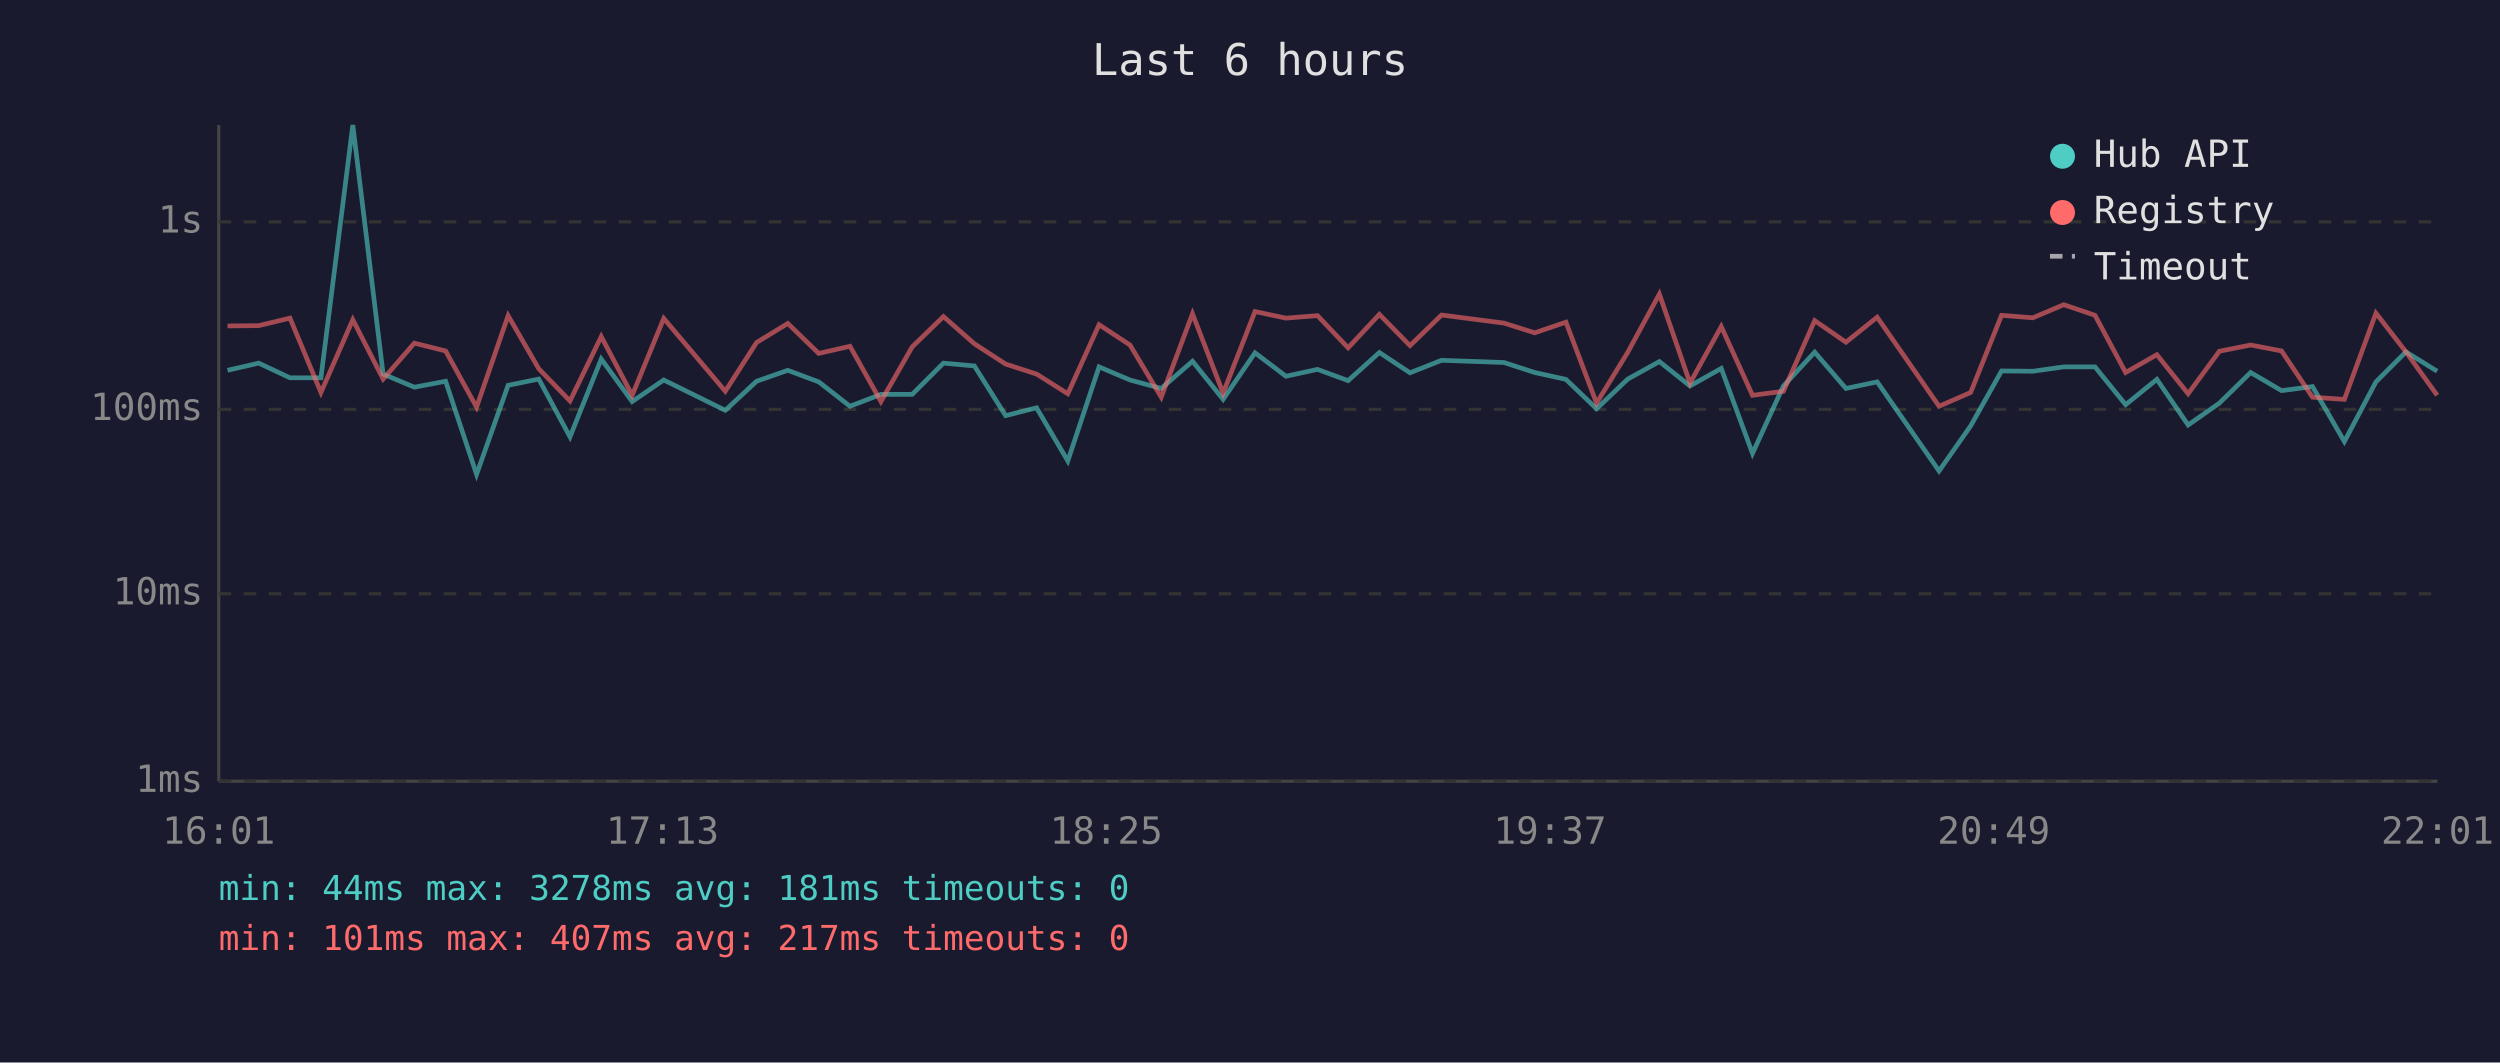
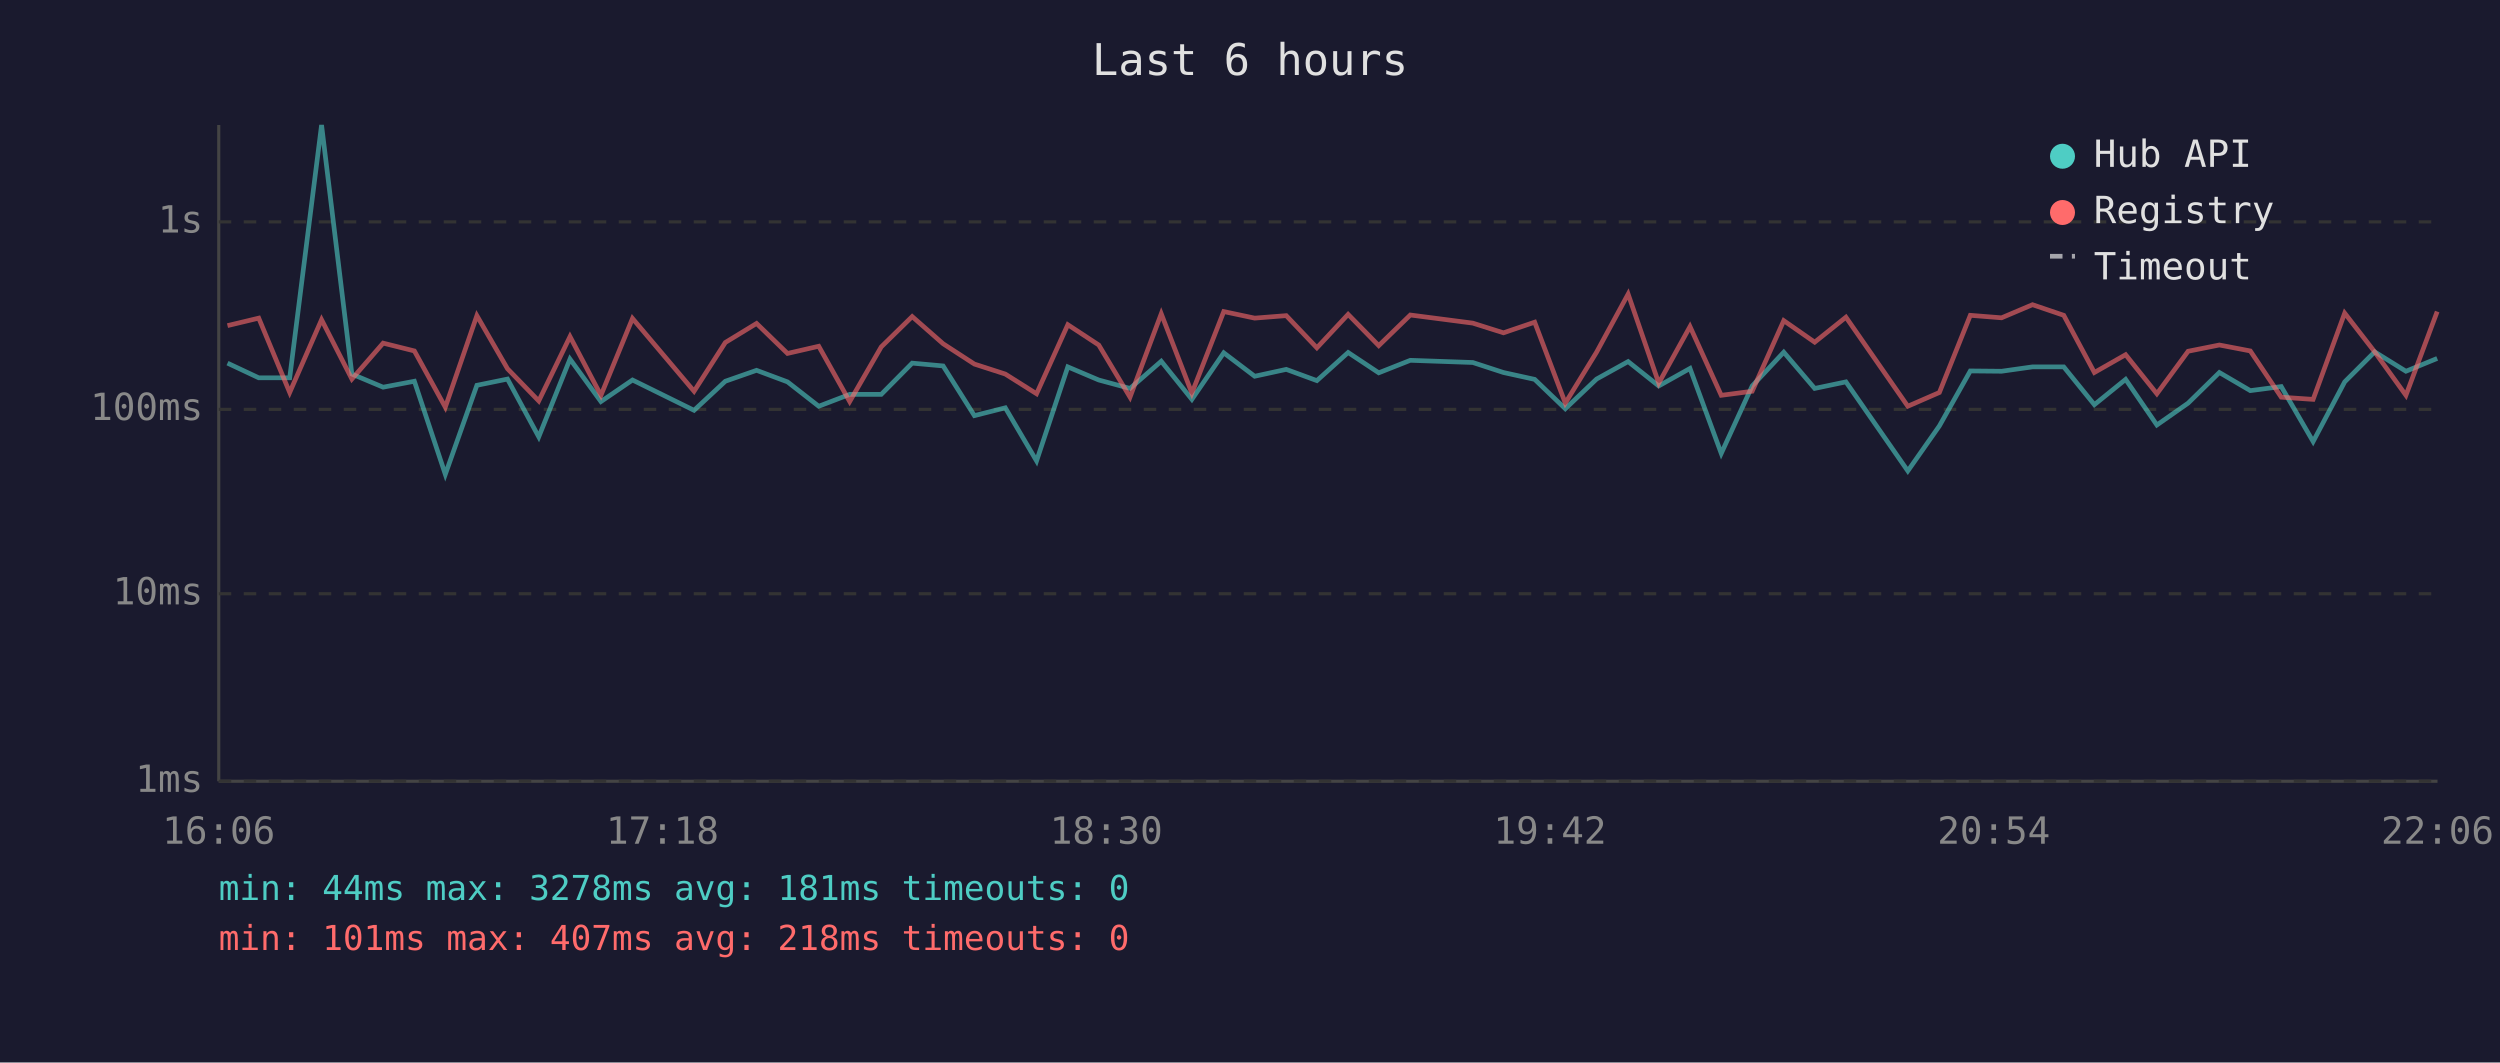
<svg xmlns="http://www.w3.org/2000/svg" viewBox="0 0 800 340" font-family="monospace" font-size="12">
  <rect width="800" height="340" fill="#1a1a2e" />
  <text x="400" y="24" fill="#e0e0e0" font-size="14" text-anchor="middle">Last 6 hours</text>
  <line x1="70" y1="40" x2="70" y2="250" stroke="#444" stroke-width="1" />
  <line x1="70" y1="250" x2="780" y2="250" stroke="#444" stroke-width="1" />
  <line x1="70" y1="250" x2="780" y2="250" stroke="#333" stroke-width="1" stroke-dasharray="4" />
  <text x="65" y="250" fill="#888" text-anchor="end" dominant-baseline="middle">1ms</text>
  <line x1="70" y1="190" x2="780" y2="190" stroke="#333" stroke-width="1" stroke-dasharray="4" />
  <text x="65" y="190" fill="#888" text-anchor="end" dominant-baseline="middle">10ms</text>
  <line x1="70" y1="131" x2="780" y2="131" stroke="#333" stroke-width="1" stroke-dasharray="4" />
  <text x="65" y="131" fill="#888" text-anchor="end" dominant-baseline="middle">100ms</text>
  <line x1="70" y1="71" x2="780" y2="71" stroke="#333" stroke-width="1" stroke-dasharray="4" />
  <text x="65" y="71" fill="#888" text-anchor="end" dominant-baseline="middle">1s</text>
-   <text x="70" y="270" fill="#888" text-anchor="middle">16:01</text>
-   <text x="212" y="270" fill="#888" text-anchor="middle">17:13</text>
-   <text x="354" y="270" fill="#888" text-anchor="middle">18:25</text>
-   <text x="496" y="270" fill="#888" text-anchor="middle">19:37</text>
-   <text x="638" y="270" fill="#888" text-anchor="middle">20:49</text>
-   <text x="780" y="270" fill="#888" text-anchor="middle">22:01</text>
-   <polyline points="72.8,118.5 82.8,116.2 92.8,120.9 102.7,120.9 112.9,40.0 122.6,119.7 132.6,123.9 142.6,122.0 152.5,151.8 162.6,123.3 172.4,121.3 182.4,139.8 192.4,114.9 202.3,128.5 212.4,121.6 232.1,131.3 242.1,122.0 252.1,118.5 262.0,122.2 272.0,130.0 281.9,126.2 291.9,126.2 301.9,116.2 311.8,117.1 321.8,133.0 331.7,130.5 341.7,147.5 351.7,117.4 361.6,121.6 371.6,124.3 381.6,115.6 391.4,127.8 401.6,112.9 411.5,120.4 421.6,118.2 431.4,121.8 441.4,112.8 451.2,119.3 461.3,115.3 481.3,116.0 491.1,119.2 501.1,121.4 510.9,130.8 520.9,121.3 531.0,115.7 540.8,123.5 550.8,117.9 560.8,145.1 570.7,123.5 580.7,112.7 590.7,124.3 600.7,122.2 620.5,150.7 630.6,136.3 640.5,118.7 650.5,118.8 660.4,117.4 670.4,117.4 680.2,129.5 690.2,121.4 700.2,136.0 710.2,129.0 720.2,119.2 730.1,125.0 740.0,123.7 750.2,141.3 760.3,122.2 769.9,112.6 779.9,118.8" fill="none" stroke="#4ecdc4" stroke-width="1.5" opacity="0.6" />
-   <polyline points="72.8,104.3 82.8,104.2 92.8,101.8 102.7,125.6 112.9,102.3 122.6,121.3 132.6,109.8 142.6,112.3 152.5,130.3 162.6,101.0 172.4,118.0 182.4,128.3 192.4,107.7 202.3,126.5 212.4,101.9 232.1,125.2 242.1,109.6 252.1,103.5 262.0,113.1 272.0,110.8 281.9,128.5 291.9,111.0 301.9,101.3 311.8,110.0 321.8,116.5 331.7,119.7 341.7,126.0 351.7,103.9 361.6,110.4 371.6,127.1 381.6,100.4 391.4,125.8 401.6,99.7 411.5,101.8 421.6,101.0 431.4,111.3 441.4,100.6 451.2,110.6 461.3,100.8 481.3,103.4 491.1,106.5 501.1,103.1 510.9,129.0 520.9,112.7 531.0,94.1 540.8,122.6 550.8,104.5 560.8,126.5 570.7,125.2 580.7,102.6 590.7,109.5 600.7,101.5 620.5,130.0 630.6,125.6 640.5,100.9 650.5,101.7 660.4,97.5 670.4,100.9 680.2,119.2 690.2,113.5 700.2,126.0 710.2,112.4 720.2,110.4 730.1,112.3 740.0,127.1 750.2,127.8 760.3,100.2 769.9,112.6 779.9,126.5" fill="none" stroke="#ff6b6b" stroke-width="1.5" opacity="0.6" />
+   <text x="70" y="270" fill="#888" text-anchor="middle">16:06</text>
+   <text x="212" y="270" fill="#888" text-anchor="middle">17:18</text>
+   <text x="354" y="270" fill="#888" text-anchor="middle">18:30</text>
+   <text x="496" y="270" fill="#888" text-anchor="middle">19:42</text>
+   <text x="638" y="270" fill="#888" text-anchor="middle">20:54</text>
+   <text x="780" y="270" fill="#888" text-anchor="middle">22:06</text>
+   <polyline points="72.8,116.2 82.8,120.9 92.7,120.9 102.9,40.0 112.6,119.7 122.6,123.9 132.6,122.0 142.5,151.8 152.6,123.3 162.4,121.3 172.4,139.8 182.4,114.9 192.3,128.5 202.4,121.6 222.1,131.3 232.1,122.0 242.1,118.5 252.0,122.2 262.0,130.0 271.9,126.2 282.0,126.2 291.9,116.2 301.8,117.1 311.8,133.0 321.7,130.5 331.7,147.5 341.7,117.4 351.6,121.6 361.6,124.3 371.6,115.6 381.4,127.8 391.6,112.9 401.5,120.4 411.6,118.2 421.4,121.8 431.4,112.8 441.2,119.3 451.3,115.3 471.3,116.0 481.1,119.2 491.1,121.4 500.9,130.8 510.9,121.3 521.0,115.7 530.8,123.5 540.8,117.9 550.8,145.1 560.7,123.5 570.8,112.7 580.7,124.3 590.7,122.2 610.5,150.7 620.6,136.3 630.5,118.7 640.5,118.8 650.4,117.4 660.4,117.4 670.2,129.5 680.2,121.4 690.2,136.0 700.2,129.0 710.2,119.2 720.1,125.0 730.0,123.7 740.2,141.3 750.3,122.2 759.9,112.6 769.9,118.8 779.9,114.7" fill="none" stroke="#4ecdc4" stroke-width="1.5" opacity="0.6" />
+   <polyline points="72.8,104.2 82.8,101.8 92.7,125.6 102.9,102.3 112.6,121.3 122.6,109.8 132.6,112.3 142.5,130.3 152.6,101.0 162.4,118.0 172.4,128.3 182.4,107.7 192.3,126.5 202.4,101.9 222.1,125.2 232.1,109.6 242.1,103.5 252.0,113.1 262.0,110.8 271.9,128.5 282.0,111.0 291.9,101.3 301.8,110.0 311.8,116.5 321.7,119.7 331.7,126.0 341.7,103.9 351.6,110.4 361.6,127.1 371.6,100.4 381.4,125.8 391.6,99.7 401.5,101.8 411.6,101.0 421.4,111.3 431.4,100.6 441.2,110.6 451.3,100.8 471.3,103.4 481.1,106.5 491.1,103.1 500.9,129.0 510.9,112.7 521.0,94.1 530.8,122.6 540.8,104.5 550.8,126.5 560.7,125.2 570.8,102.6 580.7,109.5 590.7,101.5 610.5,130.0 620.6,125.6 630.5,100.9 640.5,101.7 650.4,97.5 660.4,100.9 670.2,119.2 680.2,113.5 690.2,126.0 700.2,112.4 710.2,110.4 720.1,112.3 730.0,127.1 740.2,127.8 750.3,100.2 759.9,112.6 769.9,126.5 779.9,99.7" fill="none" stroke="#ff6b6b" stroke-width="1.5" opacity="0.6" />
  <circle cx="660" cy="50" r="4" fill="#4ecdc4" />
  <text x="670" y="50" fill="#e0e0e0" dominant-baseline="middle">Hub API</text>
  <circle cx="660" cy="68" r="4" fill="#ff6b6b" />
  <text x="670" y="68" fill="#e0e0e0" dominant-baseline="middle">Registry</text>
  <line x1="656" y1="82" x2="664" y2="82" stroke="#e0e0e0" stroke-width="1.5" stroke-dasharray="4,3" opacity="0.7" />
  <text x="670" y="86" fill="#e0e0e0" dominant-baseline="middle">Timeout</text>
  <text x="70" y="288" fill="#4ecdc4" font-size="11">min: 44ms  max: 3278ms  avg: 181ms  timeouts: 0</text>
-   <text x="70" y="304" fill="#ff6b6b" font-size="11">min: 101ms  max: 407ms  avg: 217ms  timeouts: 0</text>
+   <text x="70" y="304" fill="#ff6b6b" font-size="11">min: 101ms  max: 407ms  avg: 218ms  timeouts: 0</text>
</svg>
